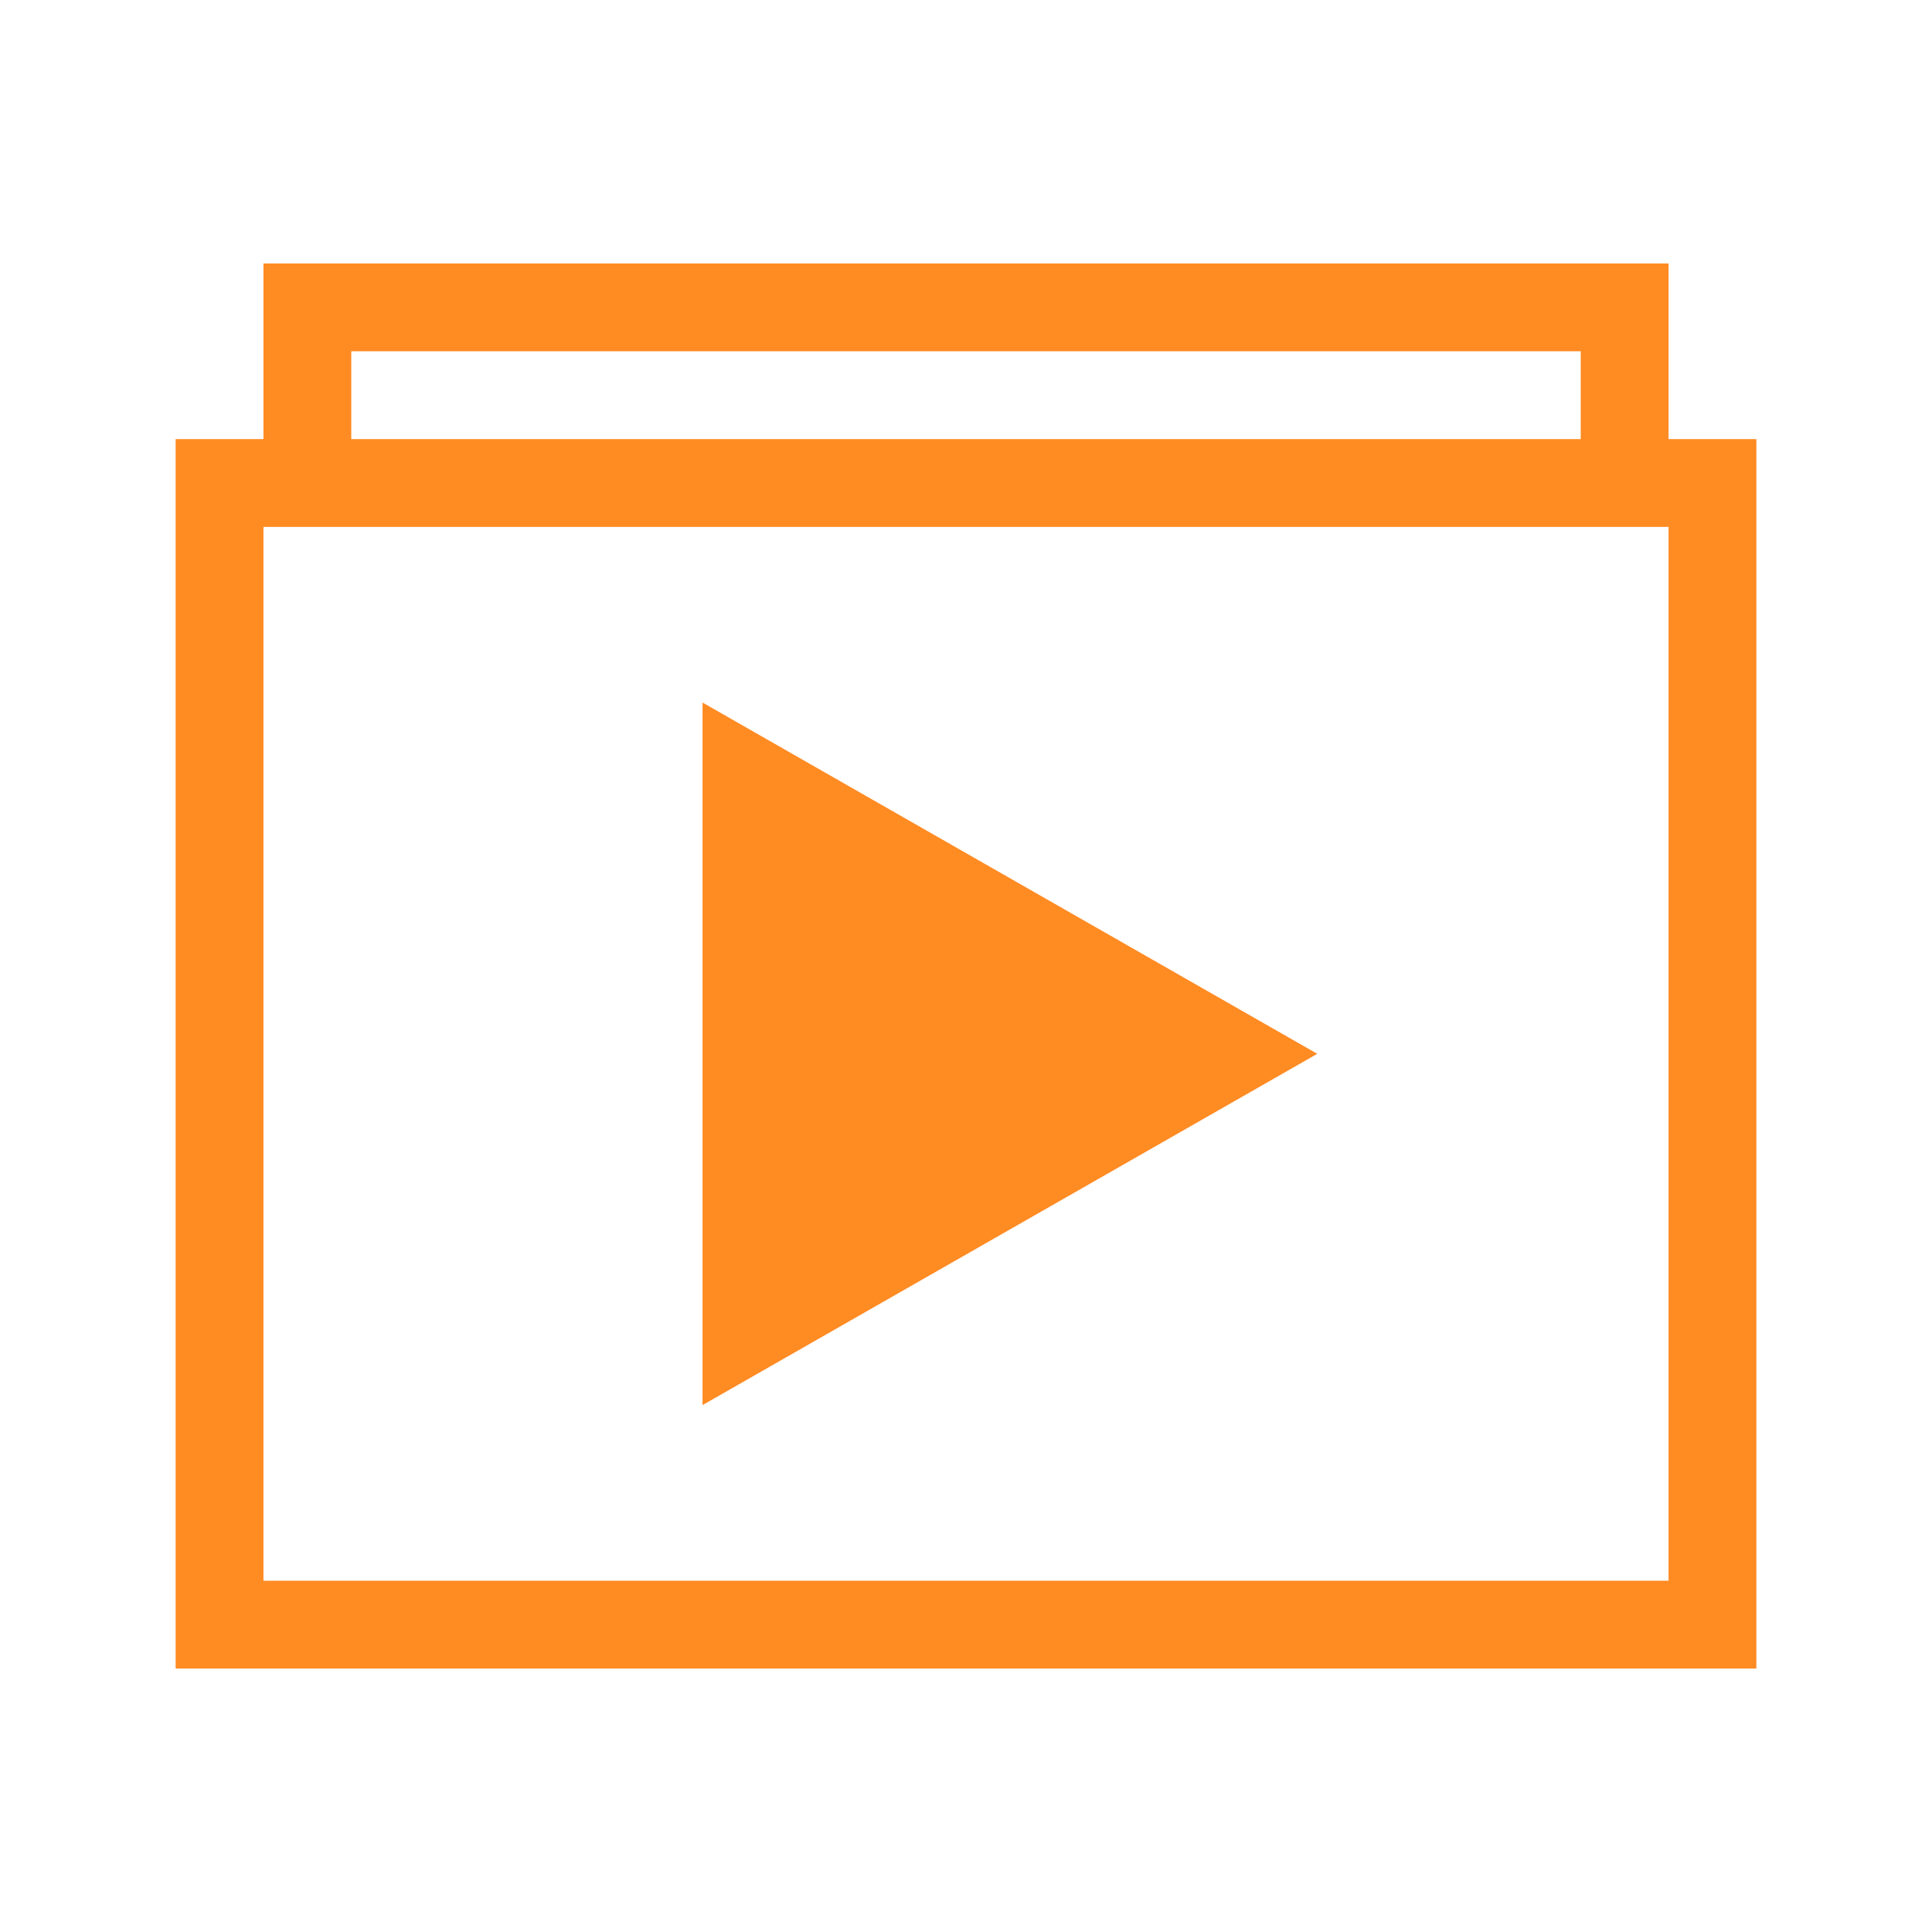
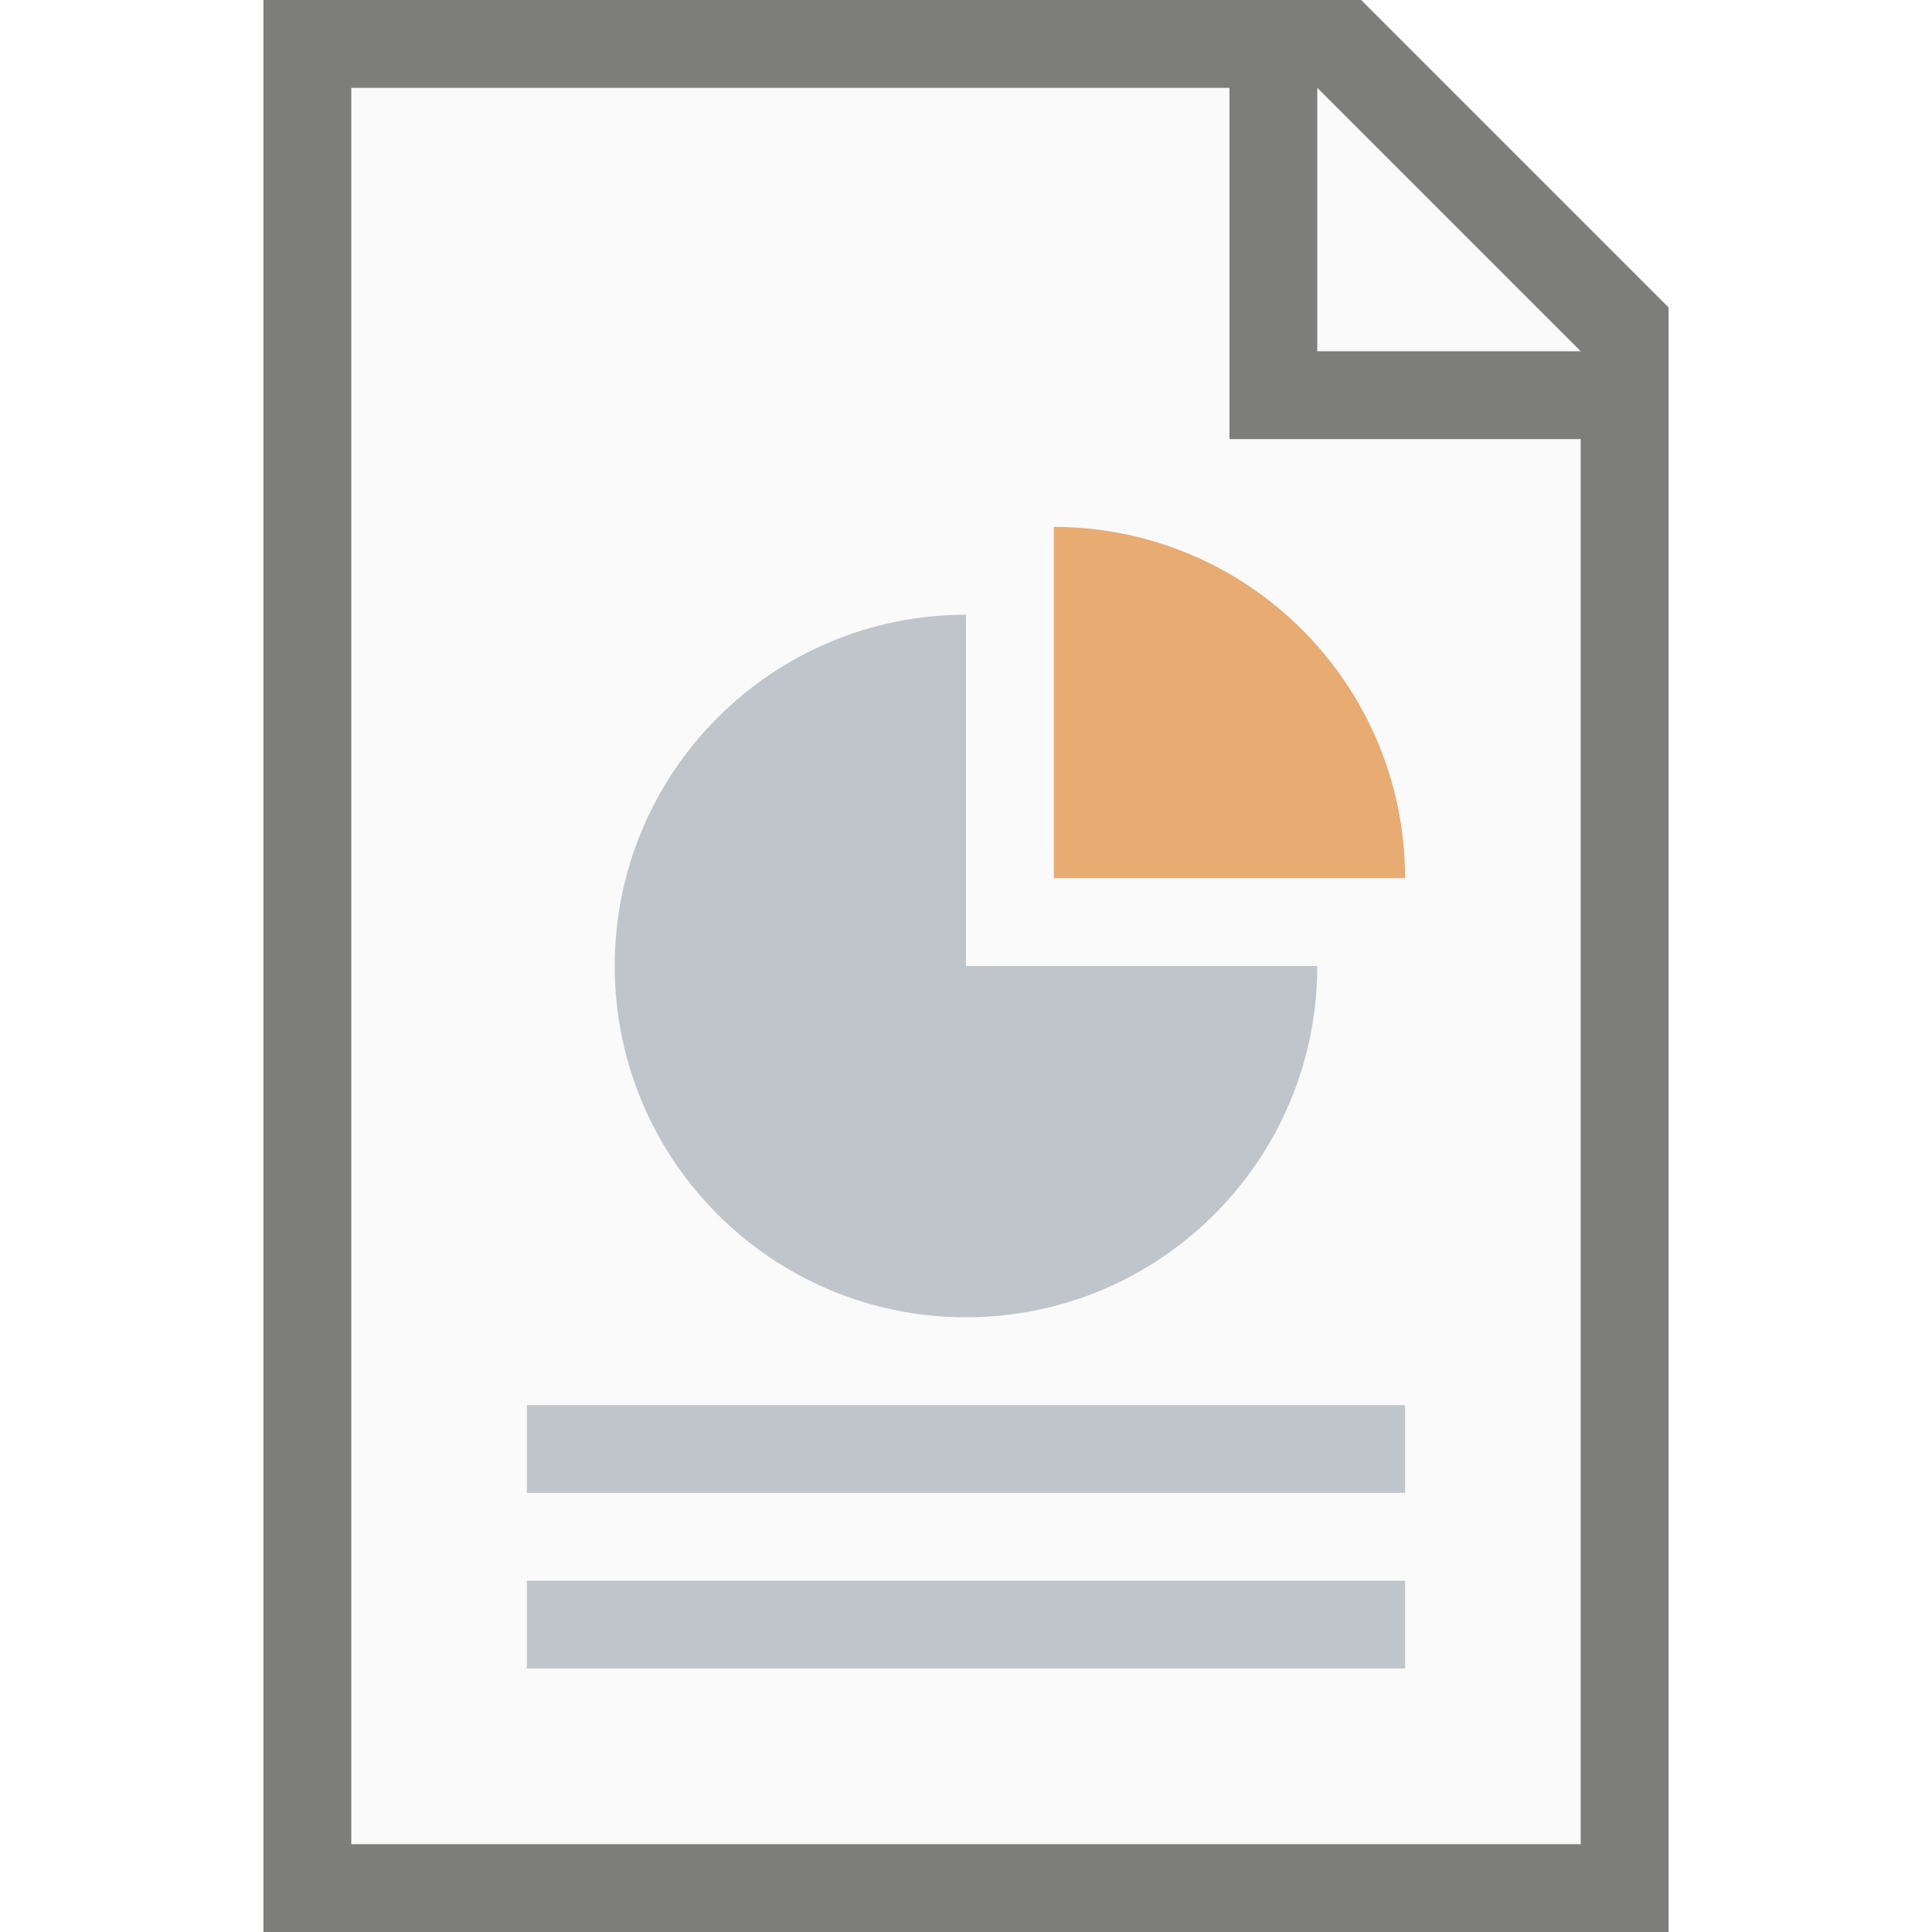
- <svg xmlns="http://www.w3.org/2000/svg" width="22" height="22">
-   <path d="M3 3v2H2v14h18V5h-1V3zm1 1h14v1H4zM3 6h16v12H3zm5 2v8l7-4z" color="#000" fill="#ff8b23" />
+ <svg xmlns="http://www.w3.org/2000/svg" width="22" height="22" viewBox="0 0 22 22" version="1.1" id="svg5">
+   <defs id="defs2" />
+   <path id="rect234" style="fill:#7d7d7b" d="M 3,0 H 15.5 L 19,3.5 V 22 H 3 Z" />
+   <path id="rect1746" style="fill:#fafafa" d="m 4,1 h 10 v 4 h 4 V 21 H 4 Z" />
+   <path id="path844" style="fill:#c0c5cb;fill-opacity:1;stroke-width:2;stroke-linejoin:round" d="M 11 7 C 8.791 7 7 8.791 7 11 C 7 13.209 8.791 15 11 15 C 13.209 15 15 13.209 15 11 L 11 11 L 11 7 z M 6 16 L 6 17 L 16 17 L 16 16 L 6 16 z M 6 18 L 6 19 L 16 19 L 16 18 L 6 18 z " />
+   <path id="path1336" style="fill:#e8ab72;fill-opacity:1;stroke-width:1.143;stroke-linejoin:round" d="m 12,6 v 4 h 4 A 4,4 0 0 0 12,6 Z" />
+   <path id="rect1800" style="fill:#fafafa" d="m 15,1 3,3 H 15 Z" />
</svg>
